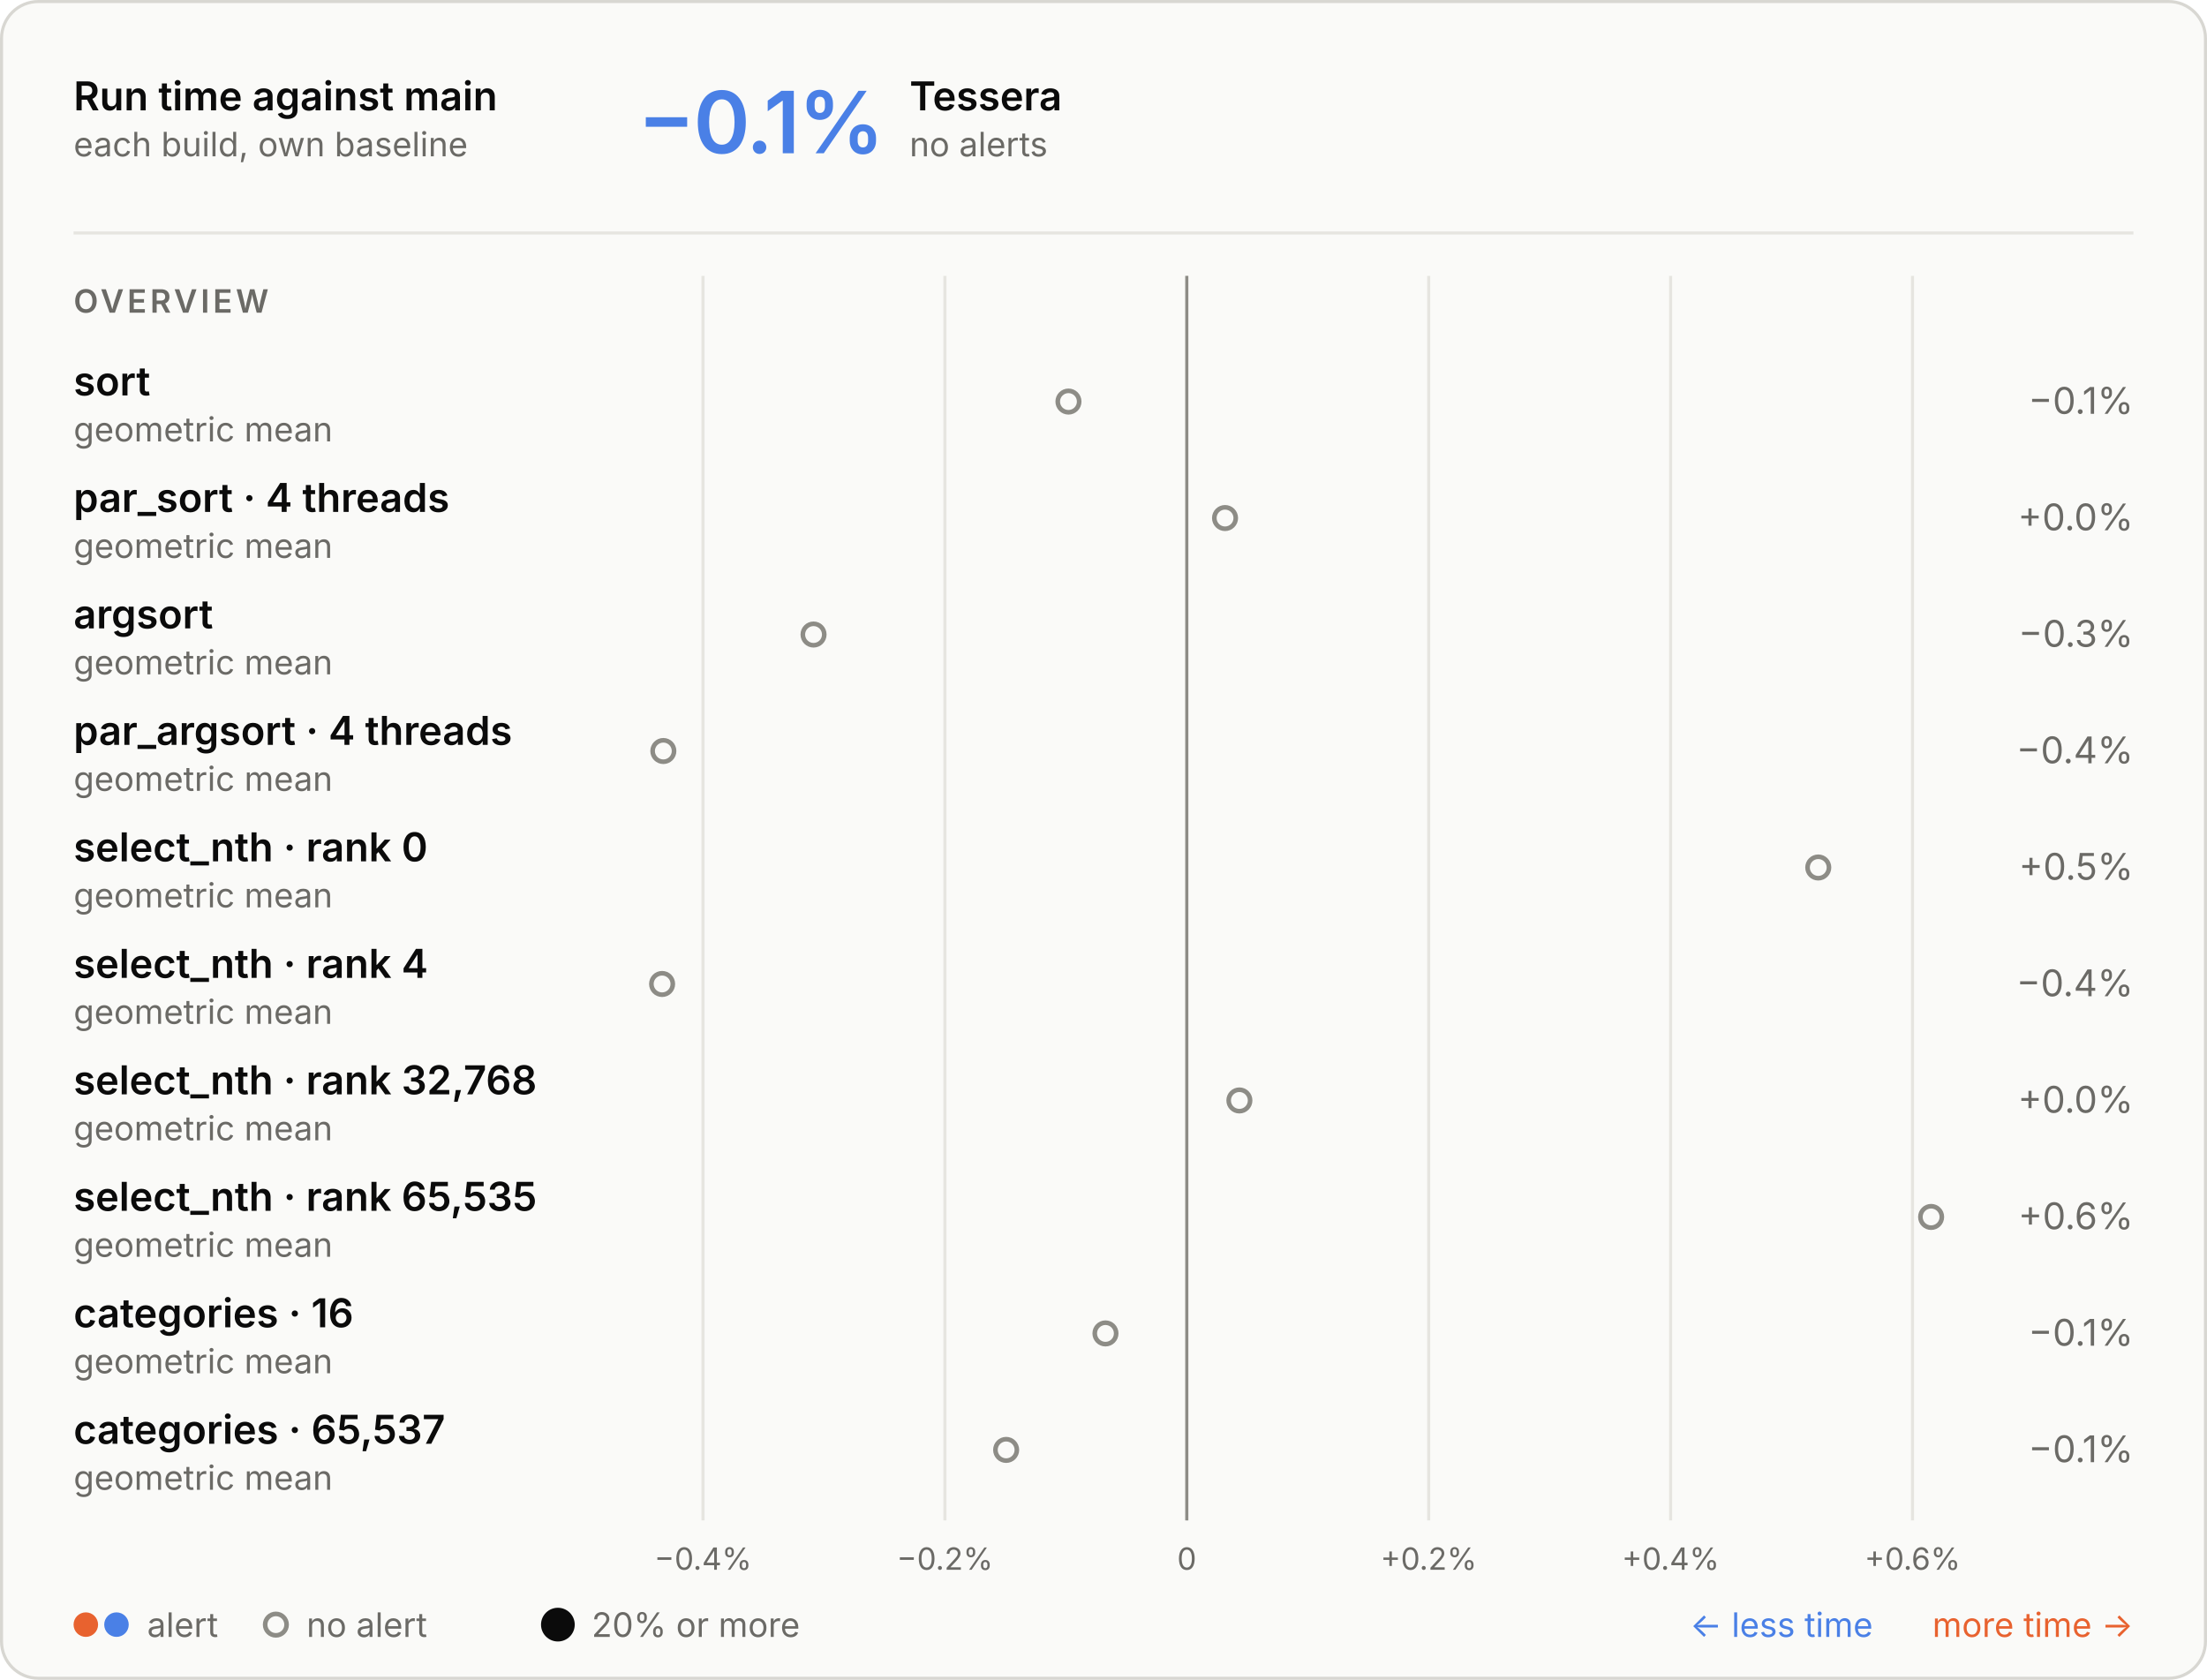
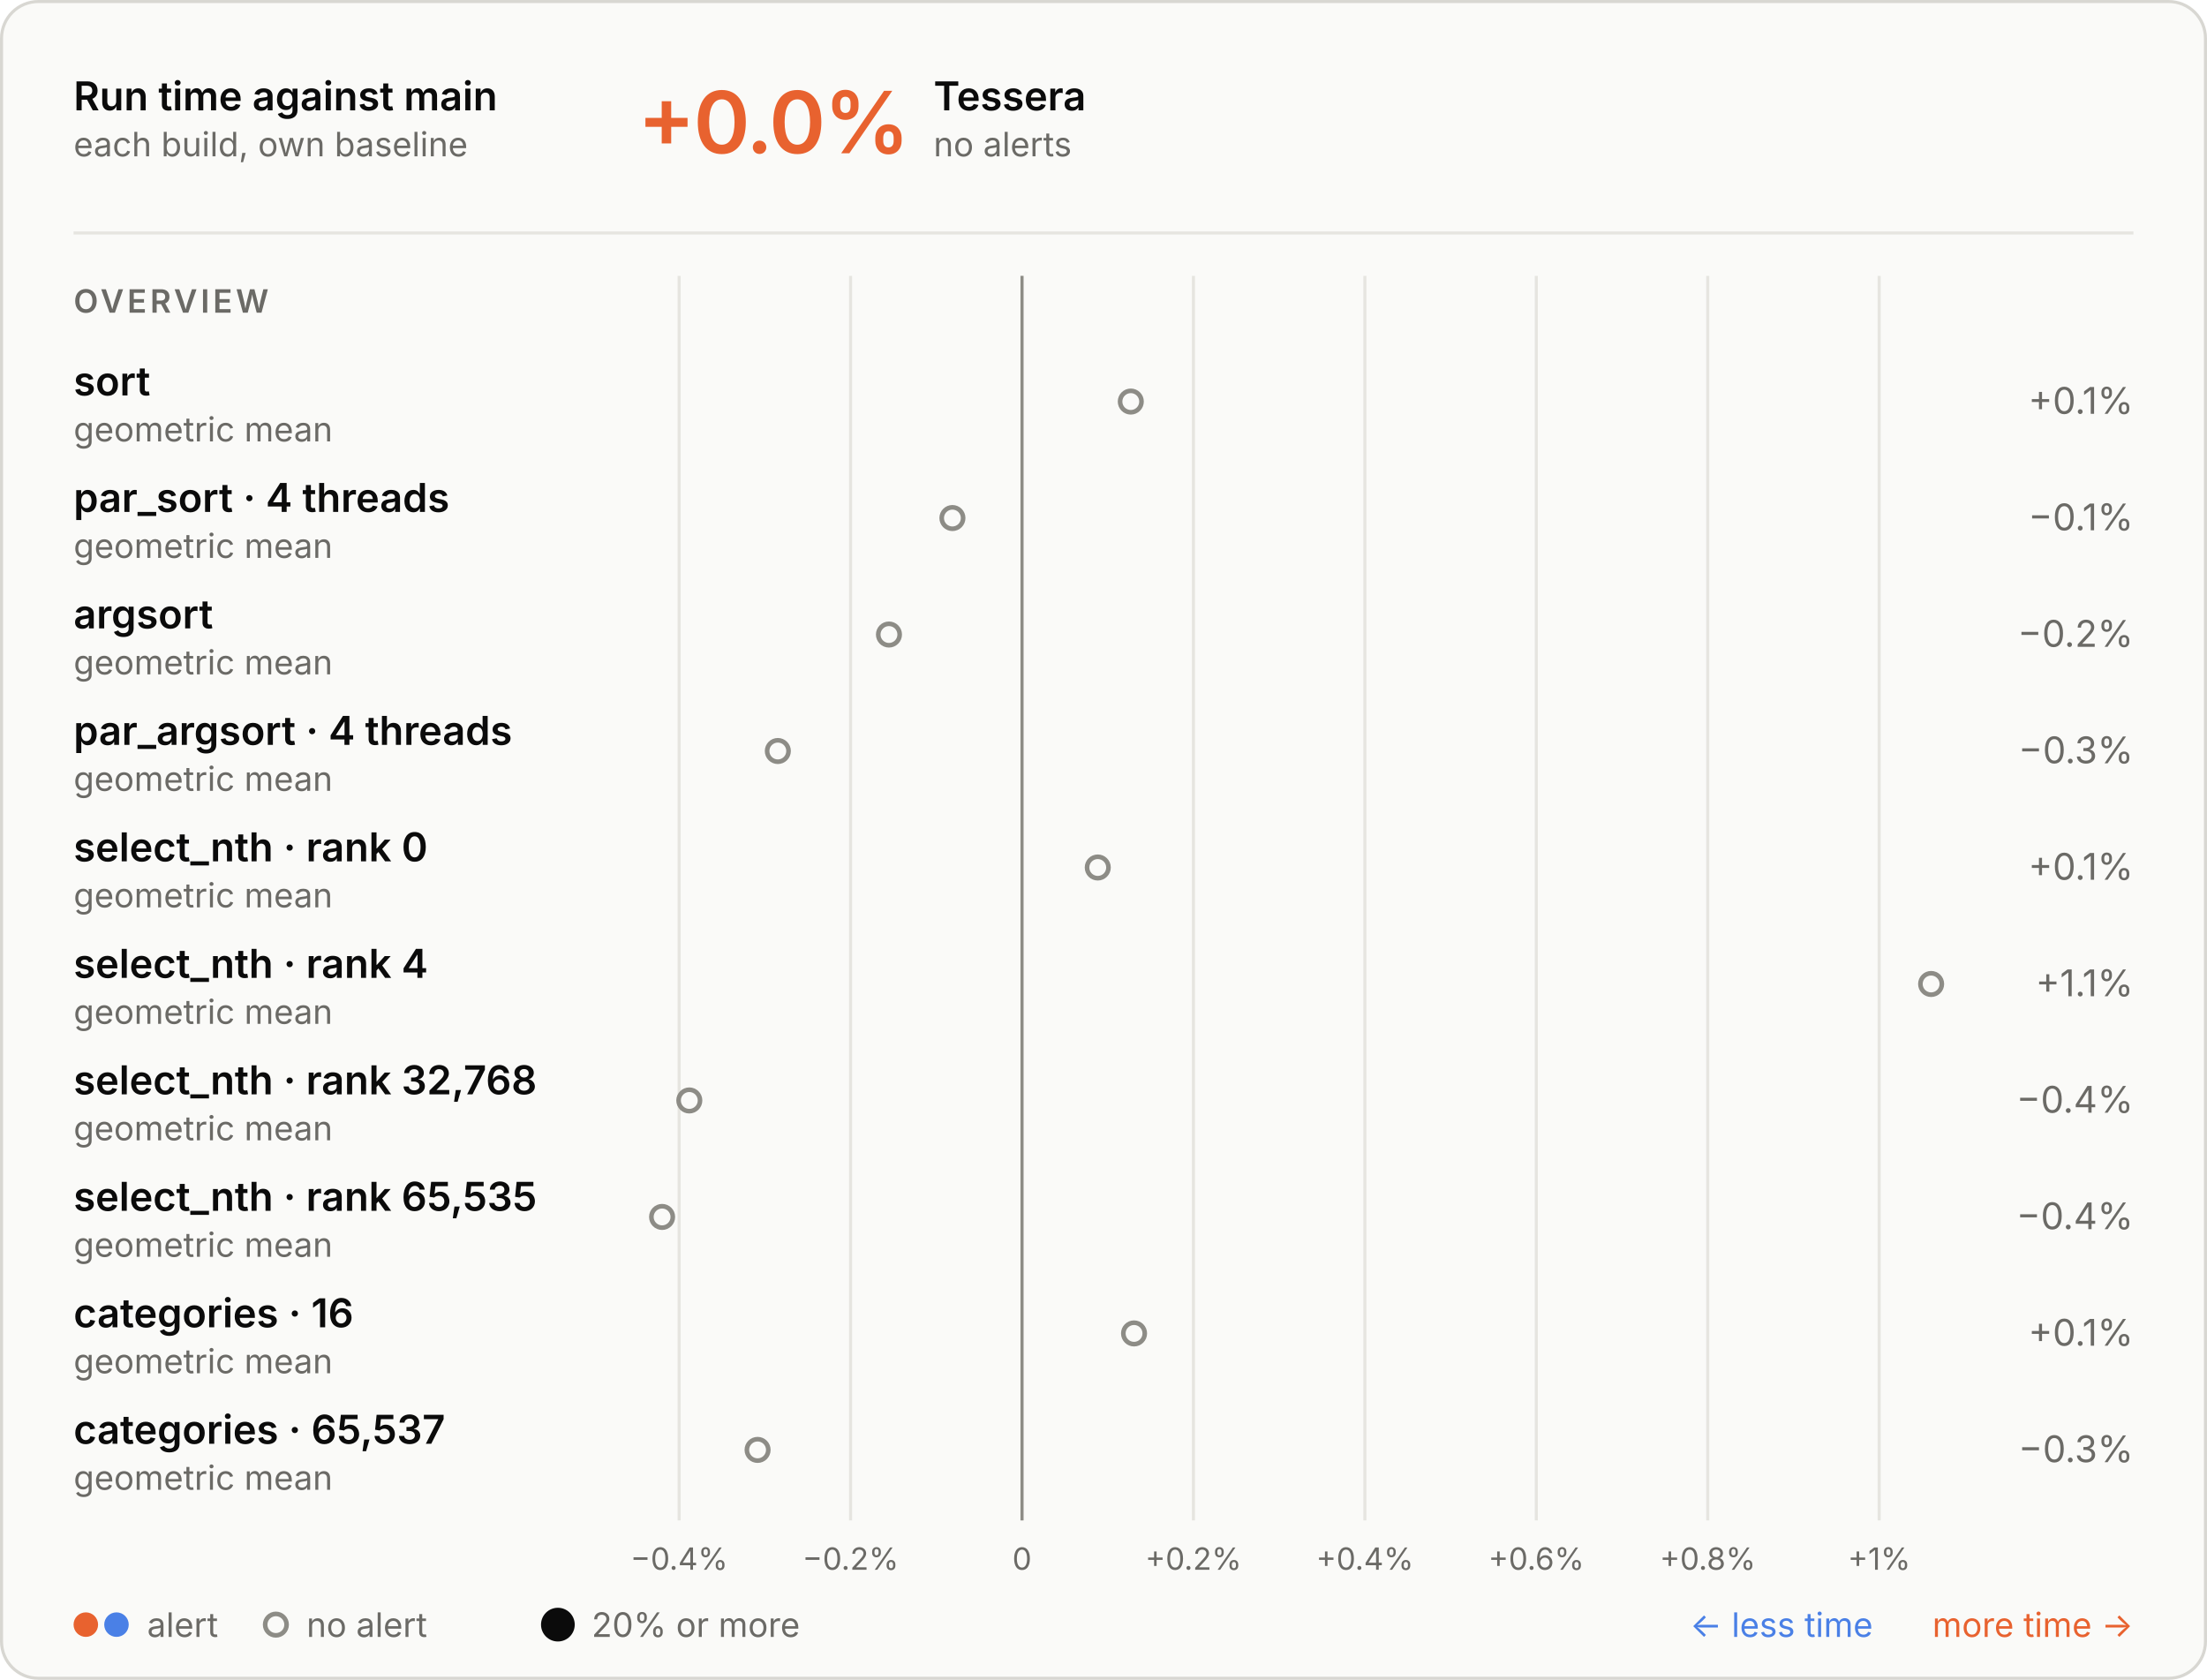
<svg xmlns="http://www.w3.org/2000/svg" aria-describedby="d" aria-labelledby="t" role="img" style="font-family:Inter, -apple-system, BlinkMacSystemFont, &quot;Segoe UI&quot;, Helvetica, Arial, sans-serif;font-size:13px;background:none" viewBox="0 0 720 548" height="548" width="720" text-anchor="middle" font-size="10" font-family="system-ui, sans-serif" fill="currentColor" class="benchmark-figure">
  <style>:where(.benchmark-figure) {
  --plot-background: white;
  display: block;
  height: auto;
  height: intrinsic;
  max-width: 100%;
}
:where(.benchmark-figure text),
:where(.benchmark-figure tspan) {
  white-space: pre;
}</style>
  <g class="figure-fill-panel figure-stroke-border" stroke="#d8d7d2" fill="#fafaf8" aria-label="rect">
    <rect rx="12" height="547" width="719" y="0.5" x="0.5" />
  </g>
  <style>
    .benchmark-figure { font-feature-settings: "tnum", "cv11"; }
    .benchmark-figure [font-size="10.5"] { letter-spacing: 1.1px; }
    .benchmark-figure [font-size="28"] { font-feature-settings: "pnum"; letter-spacing: -.6px; }
    @media (prefers-color-scheme: dark) { .benchmark-figure .figure-fill-panel { fill: #1e1e1d; }
.benchmark-figure .figure-fill-muted { fill: #a3a29b; }
.benchmark-figure .figure-fill-ink { fill: #e8e7e3; }
.benchmark-figure .figure-stroke-border { stroke: #3a3a37; }
.benchmark-figure .figure-stroke-rule { stroke: #30302e; }
.benchmark-figure .figure-stroke-axis { stroke: #6f6e69; } }
    html:not(.dark) .benchmark-figure .figure-fill-panel { fill: #fafaf8; }
html.dark .benchmark-figure .figure-fill-panel { fill: #1e1e1d; }
html:not(.dark) .benchmark-figure .figure-fill-muted { fill: #6b6a66; }
html.dark .benchmark-figure .figure-fill-muted { fill: #a3a29b; }
html:not(.dark) .benchmark-figure .figure-fill-ink { fill: #0b0b0b; }
html.dark .benchmark-figure .figure-fill-ink { fill: #e8e7e3; }
html:not(.dark) .benchmark-figure .figure-stroke-border { stroke: #d8d7d2; }
html.dark .benchmark-figure .figure-stroke-border { stroke: #3a3a37; }
html:not(.dark) .benchmark-figure .figure-stroke-rule { stroke: #e6e5e0; }
html.dark .benchmark-figure .figure-stroke-rule { stroke: #30302e; }
html:not(.dark) .benchmark-figure .figure-stroke-axis { stroke: #8d8c86; }
html.dark .benchmark-figure .figure-stroke-axis { stroke: #6f6e69; }
  </style>
  <g class="figure-stroke-rule" stroke="#e6e5e0" aria-hidden="true" aria-label="x-grid">
-     <line y2="496" y1="90" x2="229.344" x1="229.344" />
-     <line y2="496" y1="90" x2="308.261" x1="308.261" />
-     <line y2="496" y1="90" x2="387.179" x1="387.179" />
-     <line y2="496" y1="90" x2="466.096" x1="466.096" />
-     <line y2="496" y1="90" x2="545.014" x1="545.014" />
-     <line y2="496" y1="90" x2="623.931" x1="623.931" />
+     <line y2="496" y1="90" x2="221.557" x1="221.557" />
+     <line y2="496" y1="90" x2="277.485" x1="277.485" />
+     <line y2="496" y1="90" x2="333.414" x1="333.414" />
+     <line y2="496" y1="90" x2="389.342" x1="389.342" />
+     <line y2="496" y1="90" x2="445.27" x1="445.27" />
+     <line y2="496" y1="90" x2="501.199" x1="501.199" />
+     <line y2="496" y1="90" x2="557.127" x1="557.127" />
+     <line y2="496" y1="90" x2="613.055" x1="613.055" />
  </g>
  <g class="figure-stroke-axis" stroke="#8d8c86" aria-label="rule">
-     <line y2="496" y1="90" x2="387.179" x1="387.179" />
+     <line y2="496" y1="90" x2="333.414" x1="333.414" />
  </g>
  <g class="figure-fill-muted" transform="translate(0,9)" font-variant="tabular-nums" font-size="10" fill="#6b6a66" aria-label="x-axis tick label">
-     <text transform="translate(229.3436,496)" y="0.71em">−0.4%</text>
-     <text transform="translate(308.2611,496)" y="0.71em">−0.2%</text>
-     <text transform="translate(387.1786,496)" y="0.71em">0</text>
-     <text transform="translate(466.096,496)" y="0.71em">+0.2%</text>
-     <text transform="translate(545.0135,496)" y="0.71em">+0.4%</text>
-     <text transform="translate(623.931,496)" y="0.71em">+0.6%</text>
+     <text transform="translate(221.557,496)" y="0.71em">−0.4%</text>
+     <text transform="translate(277.4854,496)" y="0.71em">−0.2%</text>
+     <text transform="translate(333.4137,496)" y="0.71em">0</text>
+     <text transform="translate(389.342,496)" y="0.71em">+0.2%</text>
+     <text transform="translate(445.2703,496)" y="0.71em">+0.4%</text>
+     <text transform="translate(501.1987,496)" y="0.71em">+0.6%</text>
+     <text transform="translate(557.127,496)" y="0.71em">+0.8%</text>
+     <text transform="translate(613.0553,496)" y="0.71em">+1%</text>
  </g>
  <g class="figure-fill-panel figure-stroke-axis" stroke-width="1.5" stroke="#8d8c86" fill="#fafaf8" aria-label="dot">
-     <circle r="3.5" cy="131" cx="348.568" />
-     <circle r="3.5" cy="169" cx="399.651" />
-     <circle r="3.5" cy="207" cx="265.406" />
-     <circle r="3.5" cy="245" cx="216.405" />
-     <circle r="3.5" cy="283" cx="593.181" />
-     <circle r="3.5" cy="321" cx="216" />
-     <circle r="3.5" cy="359" cx="404.332" />
-     <circle r="3.5" cy="397" cx="630" />
-     <circle r="3.5" cy="435" cx="360.641" />
-     <circle r="3.5" cy="473" cx="328.241" />
+     <circle r="3.5" cy="131" cx="368.904" />
+     <circle r="3.5" cy="169" cx="310.712" />
+     <circle r="3.5" cy="207" cx="290.01" />
+     <circle r="3.5" cy="245" cx="253.757" />
+     <circle r="3.5" cy="283" cx="358.13" />
+     <circle r="3.5" cy="321" cx="630" />
+     <circle r="3.5" cy="359" cx="224.875" />
+     <circle r="3.5" cy="397" cx="216" />
+     <circle r="3.5" cy="435" cx="369.965" />
+     <circle r="3.5" cy="473" cx="247.151" />
  </g>
  <g class="figure-fill-ink" font-weight="600" font-size="13" text-anchor="start" fill="#0b0b0b" aria-label="text">
    <text transform="translate(24,36)">Run time against main</text>
  </g>
  <g class="figure-fill-muted" font-weight="400" font-size="11" text-anchor="start" fill="#6b6a66" aria-label="text">
    <text transform="translate(24,51)">each build, own baseline</text>
  </g>
  <g class="figure-stroke-rule" stroke="#e6e5e0" aria-label="rule">
    <line y2="76" y1="76" x2="696" x1="24" />
  </g>
-   <g font-weight="600" font-size="28" text-anchor="start" fill="#4a80e6" aria-label="text">
-     <text transform="translate(208,50)">−0.1%</text>
-   </g>
-   <g class="figure-fill-ink" font-weight="600" font-size="13" text-anchor="start" fill="#0b0b0b" aria-label="text">
-     <text transform="translate(296.72,36)">Tessera</text>
-   </g>
-   <g class="figure-fill-muted" font-weight="400" font-size="11" text-anchor="start" fill="#6b6a66" aria-label="text">
-     <text transform="translate(296.72,51)">no alerts</text>
+   <g font-weight="600" font-size="28" text-anchor="start" fill="#e8622f" aria-label="text">
+     <text transform="translate(208,50)">+0.0%</text>
+   </g>
+   <g class="figure-fill-ink" font-weight="600" font-size="13" text-anchor="start" fill="#0b0b0b" aria-label="text">
+     <text transform="translate(304.56,36)">Tessera</text>
+   </g>
+   <g class="figure-fill-muted" font-weight="400" font-size="11" text-anchor="start" fill="#6b6a66" aria-label="text">
+     <text transform="translate(304.56,51)">no alerts</text>
  </g>
  <g class="figure-fill-muted" font-weight="600" font-size="10.5" text-anchor="start" fill="#6b6a66" aria-label="text">
    <text transform="translate(24,102)">OVERVIEW</text>
  </g>
  <g class="figure-fill-ink" font-weight="600" font-size="13" text-anchor="start" fill="#0b0b0b" aria-label="text">
    <text transform="translate(24,129)">sort</text>
  </g>
  <g class="figure-fill-muted" font-weight="400" font-size="11" text-anchor="start" fill="#6b6a66" aria-label="text">
    <text transform="translate(24,144)">geometric mean</text>
  </g>
  <g class="figure-fill-muted" font-weight="400" font-size="12" text-anchor="end" fill="#6b6a66" aria-label="text">
-     <text transform="translate(696,135)">−0.1%</text>
+     <text transform="translate(696,135)">+0.1%</text>
  </g>
  <g class="figure-fill-ink" font-weight="600" font-size="13" text-anchor="start" fill="#0b0b0b" aria-label="text">
    <text transform="translate(24,167)">par_sort · 4 threads</text>
  </g>
  <g class="figure-fill-muted" font-weight="400" font-size="11" text-anchor="start" fill="#6b6a66" aria-label="text">
    <text transform="translate(24,182)">geometric mean</text>
  </g>
  <g class="figure-fill-muted" font-weight="400" font-size="12" text-anchor="end" fill="#6b6a66" aria-label="text">
-     <text transform="translate(696,173)">+0.0%</text>
+     <text transform="translate(696,173)">−0.1%</text>
  </g>
  <g class="figure-fill-ink" font-weight="600" font-size="13" text-anchor="start" fill="#0b0b0b" aria-label="text">
    <text transform="translate(24,205)">argsort</text>
  </g>
  <g class="figure-fill-muted" font-weight="400" font-size="11" text-anchor="start" fill="#6b6a66" aria-label="text">
    <text transform="translate(24,220)">geometric mean</text>
  </g>
  <g class="figure-fill-muted" font-weight="400" font-size="12" text-anchor="end" fill="#6b6a66" aria-label="text">
-     <text transform="translate(696,211)">−0.3%</text>
+     <text transform="translate(696,211)">−0.2%</text>
  </g>
  <g class="figure-fill-ink" font-weight="600" font-size="13" text-anchor="start" fill="#0b0b0b" aria-label="text">
    <text transform="translate(24,243)">par_argsort · 4 threads</text>
  </g>
  <g class="figure-fill-muted" font-weight="400" font-size="11" text-anchor="start" fill="#6b6a66" aria-label="text">
    <text transform="translate(24,258)">geometric mean</text>
  </g>
  <g class="figure-fill-muted" font-weight="400" font-size="12" text-anchor="end" fill="#6b6a66" aria-label="text">
-     <text transform="translate(696,249)">−0.4%</text>
+     <text transform="translate(696,249)">−0.3%</text>
  </g>
  <g class="figure-fill-ink" font-weight="600" font-size="13" text-anchor="start" fill="#0b0b0b" aria-label="text">
    <text transform="translate(24,281)">select_nth · rank 0</text>
  </g>
  <g class="figure-fill-muted" font-weight="400" font-size="11" text-anchor="start" fill="#6b6a66" aria-label="text">
    <text transform="translate(24,296)">geometric mean</text>
  </g>
  <g class="figure-fill-muted" font-weight="400" font-size="12" text-anchor="end" fill="#6b6a66" aria-label="text">
-     <text transform="translate(696,287)">+0.5%</text>
+     <text transform="translate(696,287)">+0.1%</text>
  </g>
  <g class="figure-fill-ink" font-weight="600" font-size="13" text-anchor="start" fill="#0b0b0b" aria-label="text">
    <text transform="translate(24,319)">select_nth · rank 4</text>
  </g>
  <g class="figure-fill-muted" font-weight="400" font-size="11" text-anchor="start" fill="#6b6a66" aria-label="text">
    <text transform="translate(24,334)">geometric mean</text>
  </g>
  <g class="figure-fill-muted" font-weight="400" font-size="12" text-anchor="end" fill="#6b6a66" aria-label="text">
-     <text transform="translate(696,325)">−0.4%</text>
+     <text transform="translate(696,325)">+1.1%</text>
  </g>
  <g class="figure-fill-ink" font-weight="600" font-size="13" text-anchor="start" fill="#0b0b0b" aria-label="text">
    <text transform="translate(24,357)">select_nth · rank 32,768</text>
  </g>
  <g class="figure-fill-muted" font-weight="400" font-size="11" text-anchor="start" fill="#6b6a66" aria-label="text">
    <text transform="translate(24,372)">geometric mean</text>
  </g>
  <g class="figure-fill-muted" font-weight="400" font-size="12" text-anchor="end" fill="#6b6a66" aria-label="text">
-     <text transform="translate(696,363)">+0.0%</text>
+     <text transform="translate(696,363)">−0.4%</text>
  </g>
  <g class="figure-fill-ink" font-weight="600" font-size="13" text-anchor="start" fill="#0b0b0b" aria-label="text">
    <text transform="translate(24,395)">select_nth · rank 65,535</text>
  </g>
  <g class="figure-fill-muted" font-weight="400" font-size="11" text-anchor="start" fill="#6b6a66" aria-label="text">
    <text transform="translate(24,410)">geometric mean</text>
  </g>
  <g class="figure-fill-muted" font-weight="400" font-size="12" text-anchor="end" fill="#6b6a66" aria-label="text">
-     <text transform="translate(696,401)">+0.6%</text>
+     <text transform="translate(696,401)">−0.4%</text>
  </g>
  <g class="figure-fill-ink" font-weight="600" font-size="13" text-anchor="start" fill="#0b0b0b" aria-label="text">
    <text transform="translate(24,433)">categories · 16</text>
  </g>
  <g class="figure-fill-muted" font-weight="400" font-size="11" text-anchor="start" fill="#6b6a66" aria-label="text">
    <text transform="translate(24,448)">geometric mean</text>
  </g>
  <g class="figure-fill-muted" font-weight="400" font-size="12" text-anchor="end" fill="#6b6a66" aria-label="text">
-     <text transform="translate(696,439)">−0.1%</text>
+     <text transform="translate(696,439)">+0.1%</text>
  </g>
  <g class="figure-fill-ink" font-weight="600" font-size="13" text-anchor="start" fill="#0b0b0b" aria-label="text">
    <text transform="translate(24,471)">categories · 65,537</text>
  </g>
  <g class="figure-fill-muted" font-weight="400" font-size="11" text-anchor="start" fill="#6b6a66" aria-label="text">
    <text transform="translate(24,486)">geometric mean</text>
  </g>
  <g class="figure-fill-muted" font-weight="400" font-size="12" text-anchor="end" fill="#6b6a66" aria-label="text">
-     <text transform="translate(696,477)">−0.1%</text>
+     <text transform="translate(696,477)">−0.3%</text>
  </g>
  <g fill="#e8622f" aria-label="dot">
    <circle r="4" cy="530" cx="28" />
  </g>
  <g fill="#4a80e6" aria-label="dot">
    <circle r="4" cy="530" cx="38" />
  </g>
  <g class="figure-fill-muted" font-weight="400" font-size="11" text-anchor="start" fill="#6b6a66" aria-label="text">
    <text transform="translate(48,534)">alert</text>
  </g>
  <g class="figure-fill-panel figure-stroke-axis" stroke-width="1.5" stroke="#8d8c86" fill="#fafaf8" aria-label="dot">
    <circle r="3.5" cy="530" cx="90" />
  </g>
  <g class="figure-fill-muted" font-weight="400" font-size="11" text-anchor="start" fill="#6b6a66" aria-label="text">
    <text transform="translate(100,534)">no alert</text>
  </g>
  <g class="figure-fill-ink" fill="#0b0b0b" aria-label="dot">
    <circle r="5.5" cy="530" cx="182" />
  </g>
  <g class="figure-fill-muted" font-weight="400" font-size="11" text-anchor="start" fill="#6b6a66" aria-label="text">
    <text transform="translate(193,534)">20% or more</text>
  </g>
  <g font-weight="400" font-size="11" text-anchor="end" fill="#e8622f" aria-label="text">
    <text transform="translate(696,534)">more time →</text>
  </g>
  <g font-weight="400" font-size="11" text-anchor="end" fill="#4a80e6" aria-label="text">
    <text transform="translate(611,534)">← less time</text>
  </g>
</svg>
